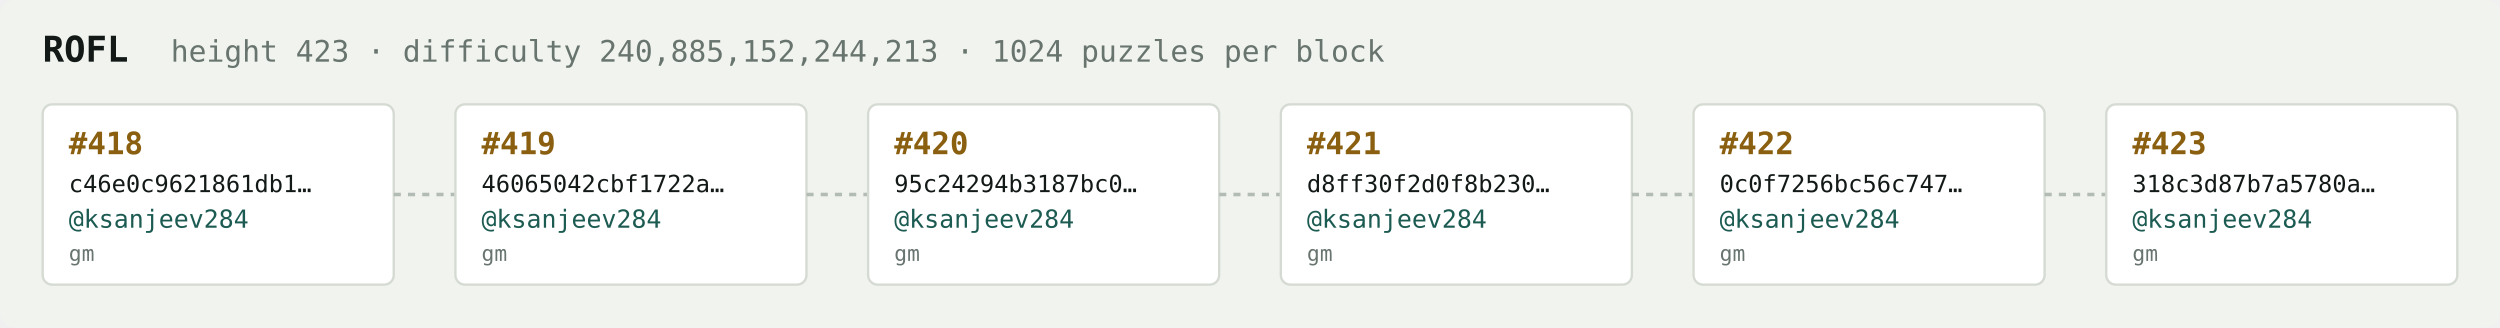
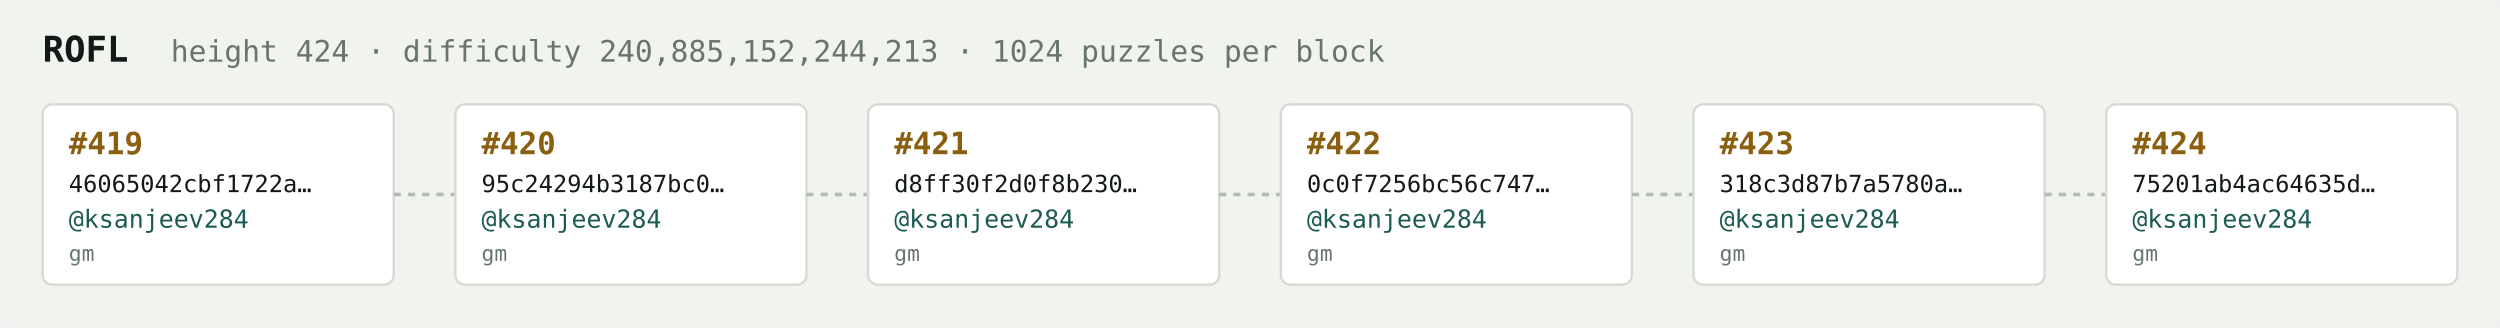
<svg xmlns="http://www.w3.org/2000/svg" width="1054" height="138" viewBox="0 0 1054 138" font-family="ui-monospace,SFMono-Regular,Menlo,monospace">
  <rect fill="#f1f3ef" width="1054" height="138" rx="6" />
  <text x="18" y="26" fill="#121916" font-size="15" font-weight="700">ROFL</text>
-   <text x="72" y="26" fill="#68746e" font-size="12.5">height 423 · difficulty 240,885,152,244,213 · 1024 puzzles per block</text>
+   <text x="72" y="26" fill="#68746e" font-size="12.5">height 424 · difficulty 240,885,152,244,213 · 1024 puzzles per block</text>
  <rect x="18" y="44" width="148" height="76" rx="4" fill="#ffffff" stroke="#d5dbd2" stroke-width="1" />
-   <text x="29" y="65" fill="#8a5f10" font-size="13" font-weight="700">#418</text>
-   <text x="29" y="81" fill="#121916" font-size="10">c46e0c9621861db1…</text>
+   <text x="29" y="65" fill="#8a5f10" font-size="13" font-weight="700">#419</text>
+   <text x="29" y="81" fill="#121916" font-size="10">46065042cbf1722a…</text>
  <text x="29" y="96" fill="#1c5b52" font-size="10.5">@ksanjeev284</text>
  <text x="29" y="110" fill="#68746e" font-size="9">gm</text>
  <line x1="166" y1="82.0" x2="192" y2="82.0" stroke="#b3bcb4" stroke-width="1.5" stroke-dasharray="3 3" />
  <rect x="192" y="44" width="148" height="76" rx="4" fill="#ffffff" stroke="#d5dbd2" stroke-width="1" />
-   <text x="203" y="65" fill="#8a5f10" font-size="13" font-weight="700">#419</text>
-   <text x="203" y="81" fill="#121916" font-size="10">46065042cbf1722a…</text>
+   <text x="203" y="65" fill="#8a5f10" font-size="13" font-weight="700">#420</text>
+   <text x="203" y="81" fill="#121916" font-size="10">95c24294b3187bc0…</text>
  <text x="203" y="96" fill="#1c5b52" font-size="10.5">@ksanjeev284</text>
  <text x="203" y="110" fill="#68746e" font-size="9">gm</text>
  <line x1="340" y1="82.0" x2="366" y2="82.0" stroke="#b3bcb4" stroke-width="1.5" stroke-dasharray="3 3" />
  <rect x="366" y="44" width="148" height="76" rx="4" fill="#ffffff" stroke="#d5dbd2" stroke-width="1" />
-   <text x="377" y="65" fill="#8a5f10" font-size="13" font-weight="700">#420</text>
-   <text x="377" y="81" fill="#121916" font-size="10">95c24294b3187bc0…</text>
+   <text x="377" y="65" fill="#8a5f10" font-size="13" font-weight="700">#421</text>
+   <text x="377" y="81" fill="#121916" font-size="10">d8ff30f2d0f8b230…</text>
  <text x="377" y="96" fill="#1c5b52" font-size="10.5">@ksanjeev284</text>
  <text x="377" y="110" fill="#68746e" font-size="9">gm</text>
  <line x1="514" y1="82.0" x2="540" y2="82.0" stroke="#b3bcb4" stroke-width="1.5" stroke-dasharray="3 3" />
  <rect x="540" y="44" width="148" height="76" rx="4" fill="#ffffff" stroke="#d5dbd2" stroke-width="1" />
-   <text x="551" y="65" fill="#8a5f10" font-size="13" font-weight="700">#421</text>
-   <text x="551" y="81" fill="#121916" font-size="10">d8ff30f2d0f8b230…</text>
+   <text x="551" y="65" fill="#8a5f10" font-size="13" font-weight="700">#422</text>
+   <text x="551" y="81" fill="#121916" font-size="10">0c0f7256bc56c747…</text>
  <text x="551" y="96" fill="#1c5b52" font-size="10.5">@ksanjeev284</text>
  <text x="551" y="110" fill="#68746e" font-size="9">gm</text>
  <line x1="688" y1="82.0" x2="714" y2="82.0" stroke="#b3bcb4" stroke-width="1.5" stroke-dasharray="3 3" />
  <rect x="714" y="44" width="148" height="76" rx="4" fill="#ffffff" stroke="#d5dbd2" stroke-width="1" />
-   <text x="725" y="65" fill="#8a5f10" font-size="13" font-weight="700">#422</text>
-   <text x="725" y="81" fill="#121916" font-size="10">0c0f7256bc56c747…</text>
+   <text x="725" y="65" fill="#8a5f10" font-size="13" font-weight="700">#423</text>
+   <text x="725" y="81" fill="#121916" font-size="10">318c3d87b7a5780a…</text>
  <text x="725" y="96" fill="#1c5b52" font-size="10.5">@ksanjeev284</text>
  <text x="725" y="110" fill="#68746e" font-size="9">gm</text>
  <line x1="862" y1="82.0" x2="888" y2="82.0" stroke="#b3bcb4" stroke-width="1.5" stroke-dasharray="3 3" />
  <rect x="888" y="44" width="148" height="76" rx="4" fill="#ffffff" stroke="#d5dbd2" stroke-width="1" />
-   <text x="899" y="65" fill="#8a5f10" font-size="13" font-weight="700">#423</text>
-   <text x="899" y="81" fill="#121916" font-size="10">318c3d87b7a5780a…</text>
+   <text x="899" y="65" fill="#8a5f10" font-size="13" font-weight="700">#424</text>
+   <text x="899" y="81" fill="#121916" font-size="10">75201ab4ac64635d…</text>
  <text x="899" y="96" fill="#1c5b52" font-size="10.5">@ksanjeev284</text>
  <text x="899" y="110" fill="#68746e" font-size="9">gm</text>
</svg>
